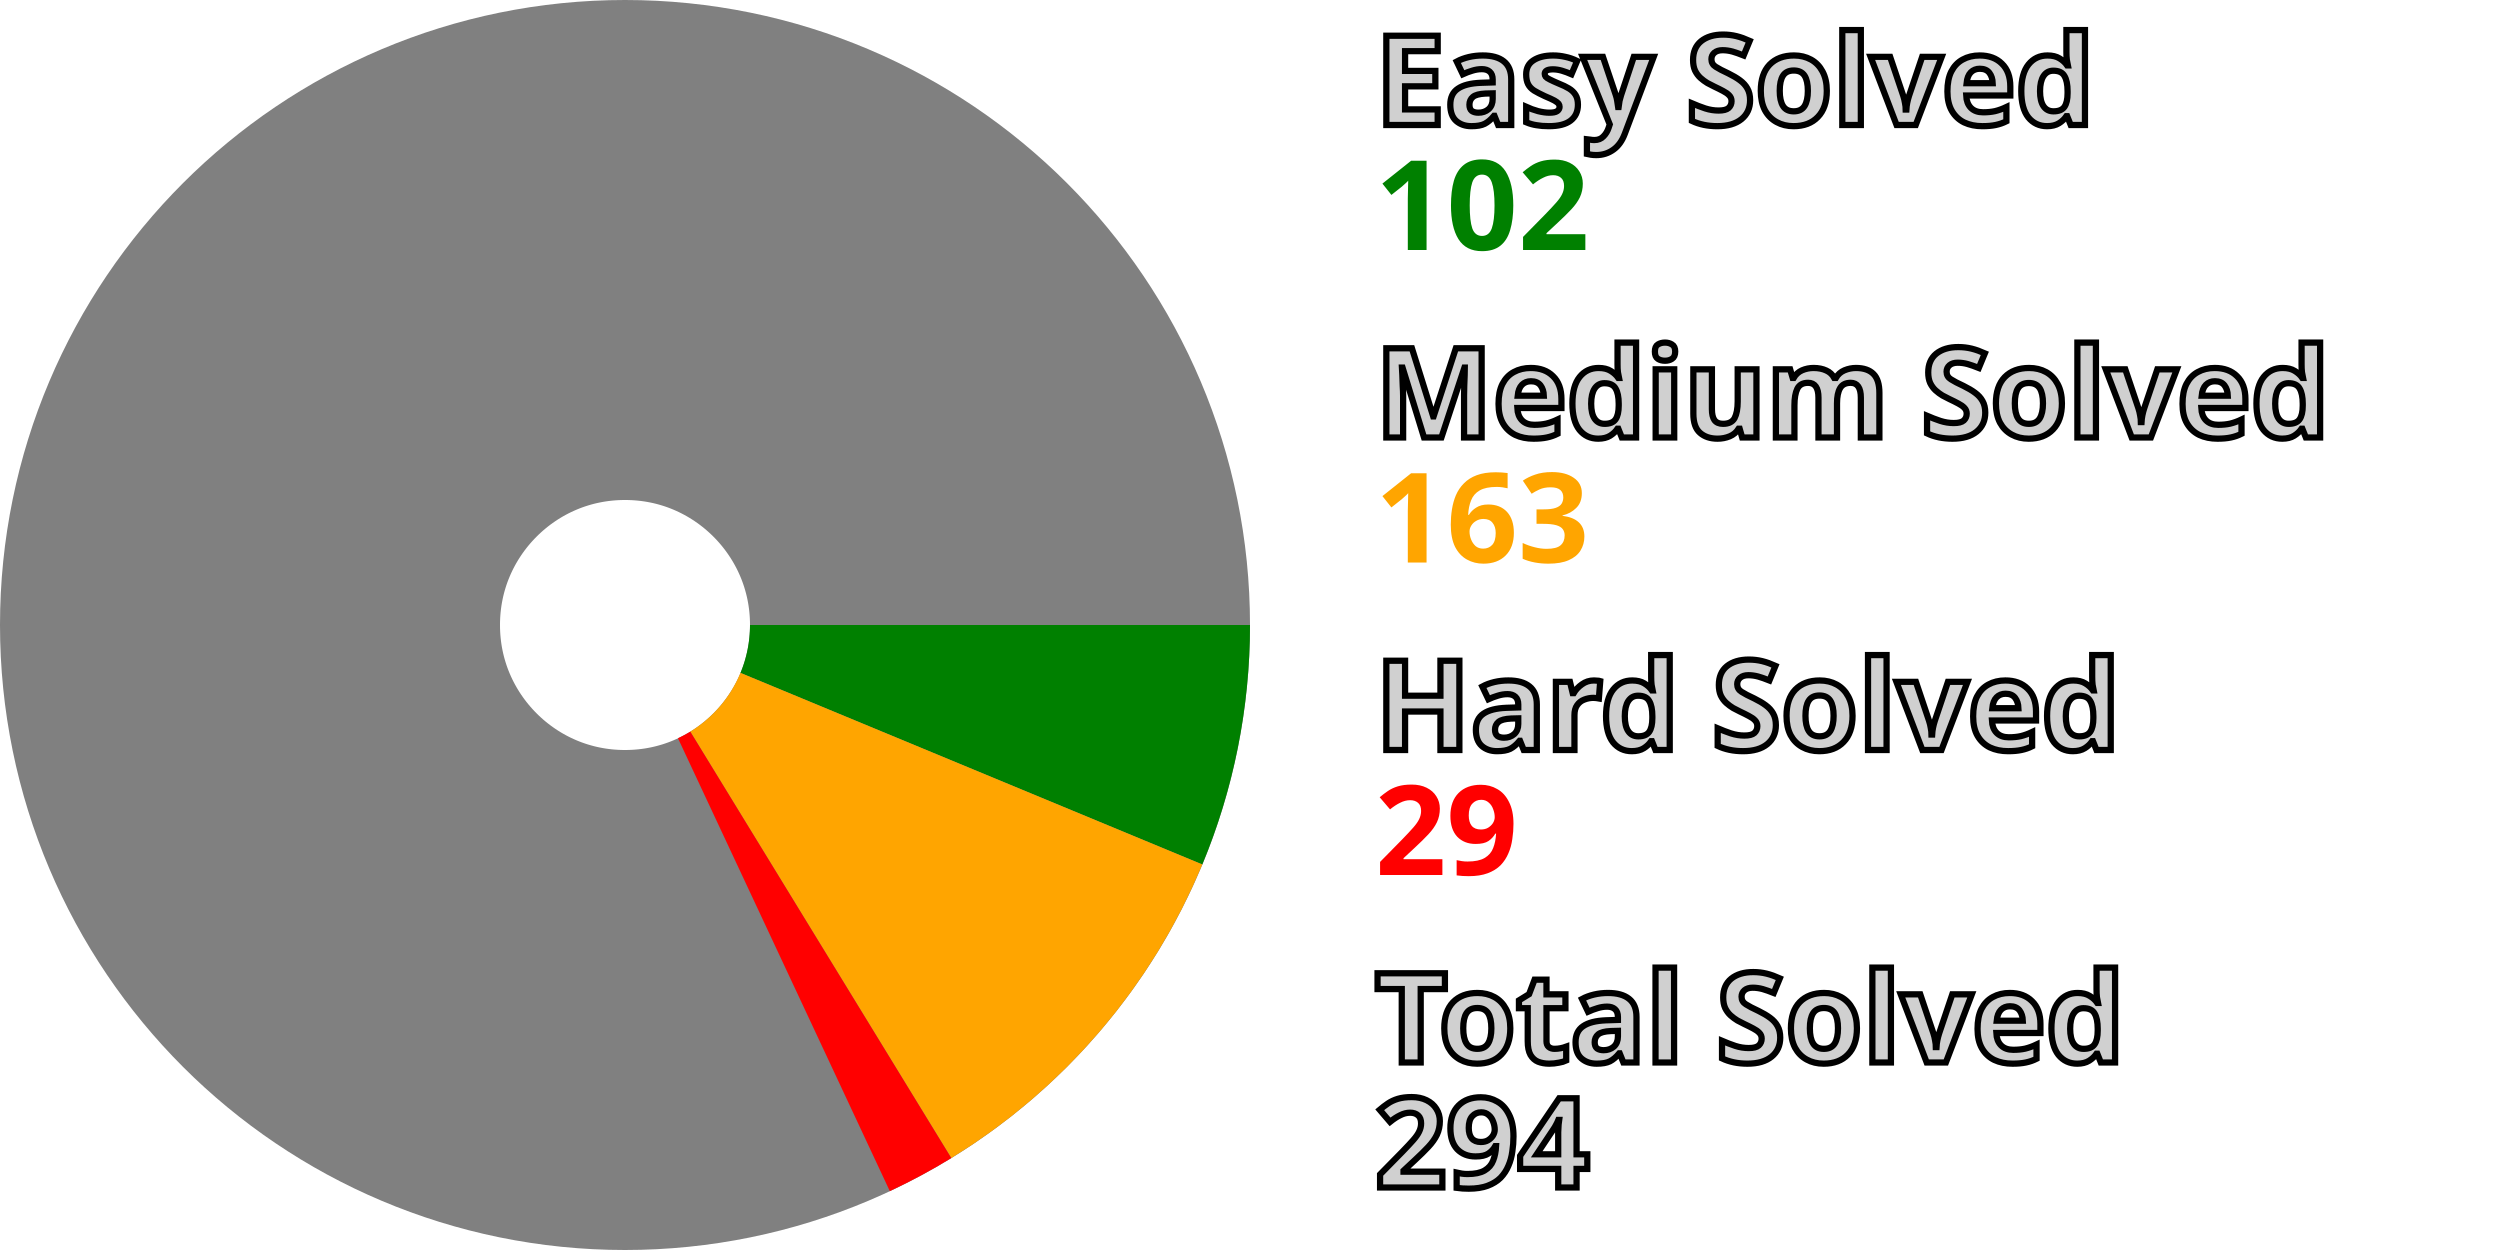
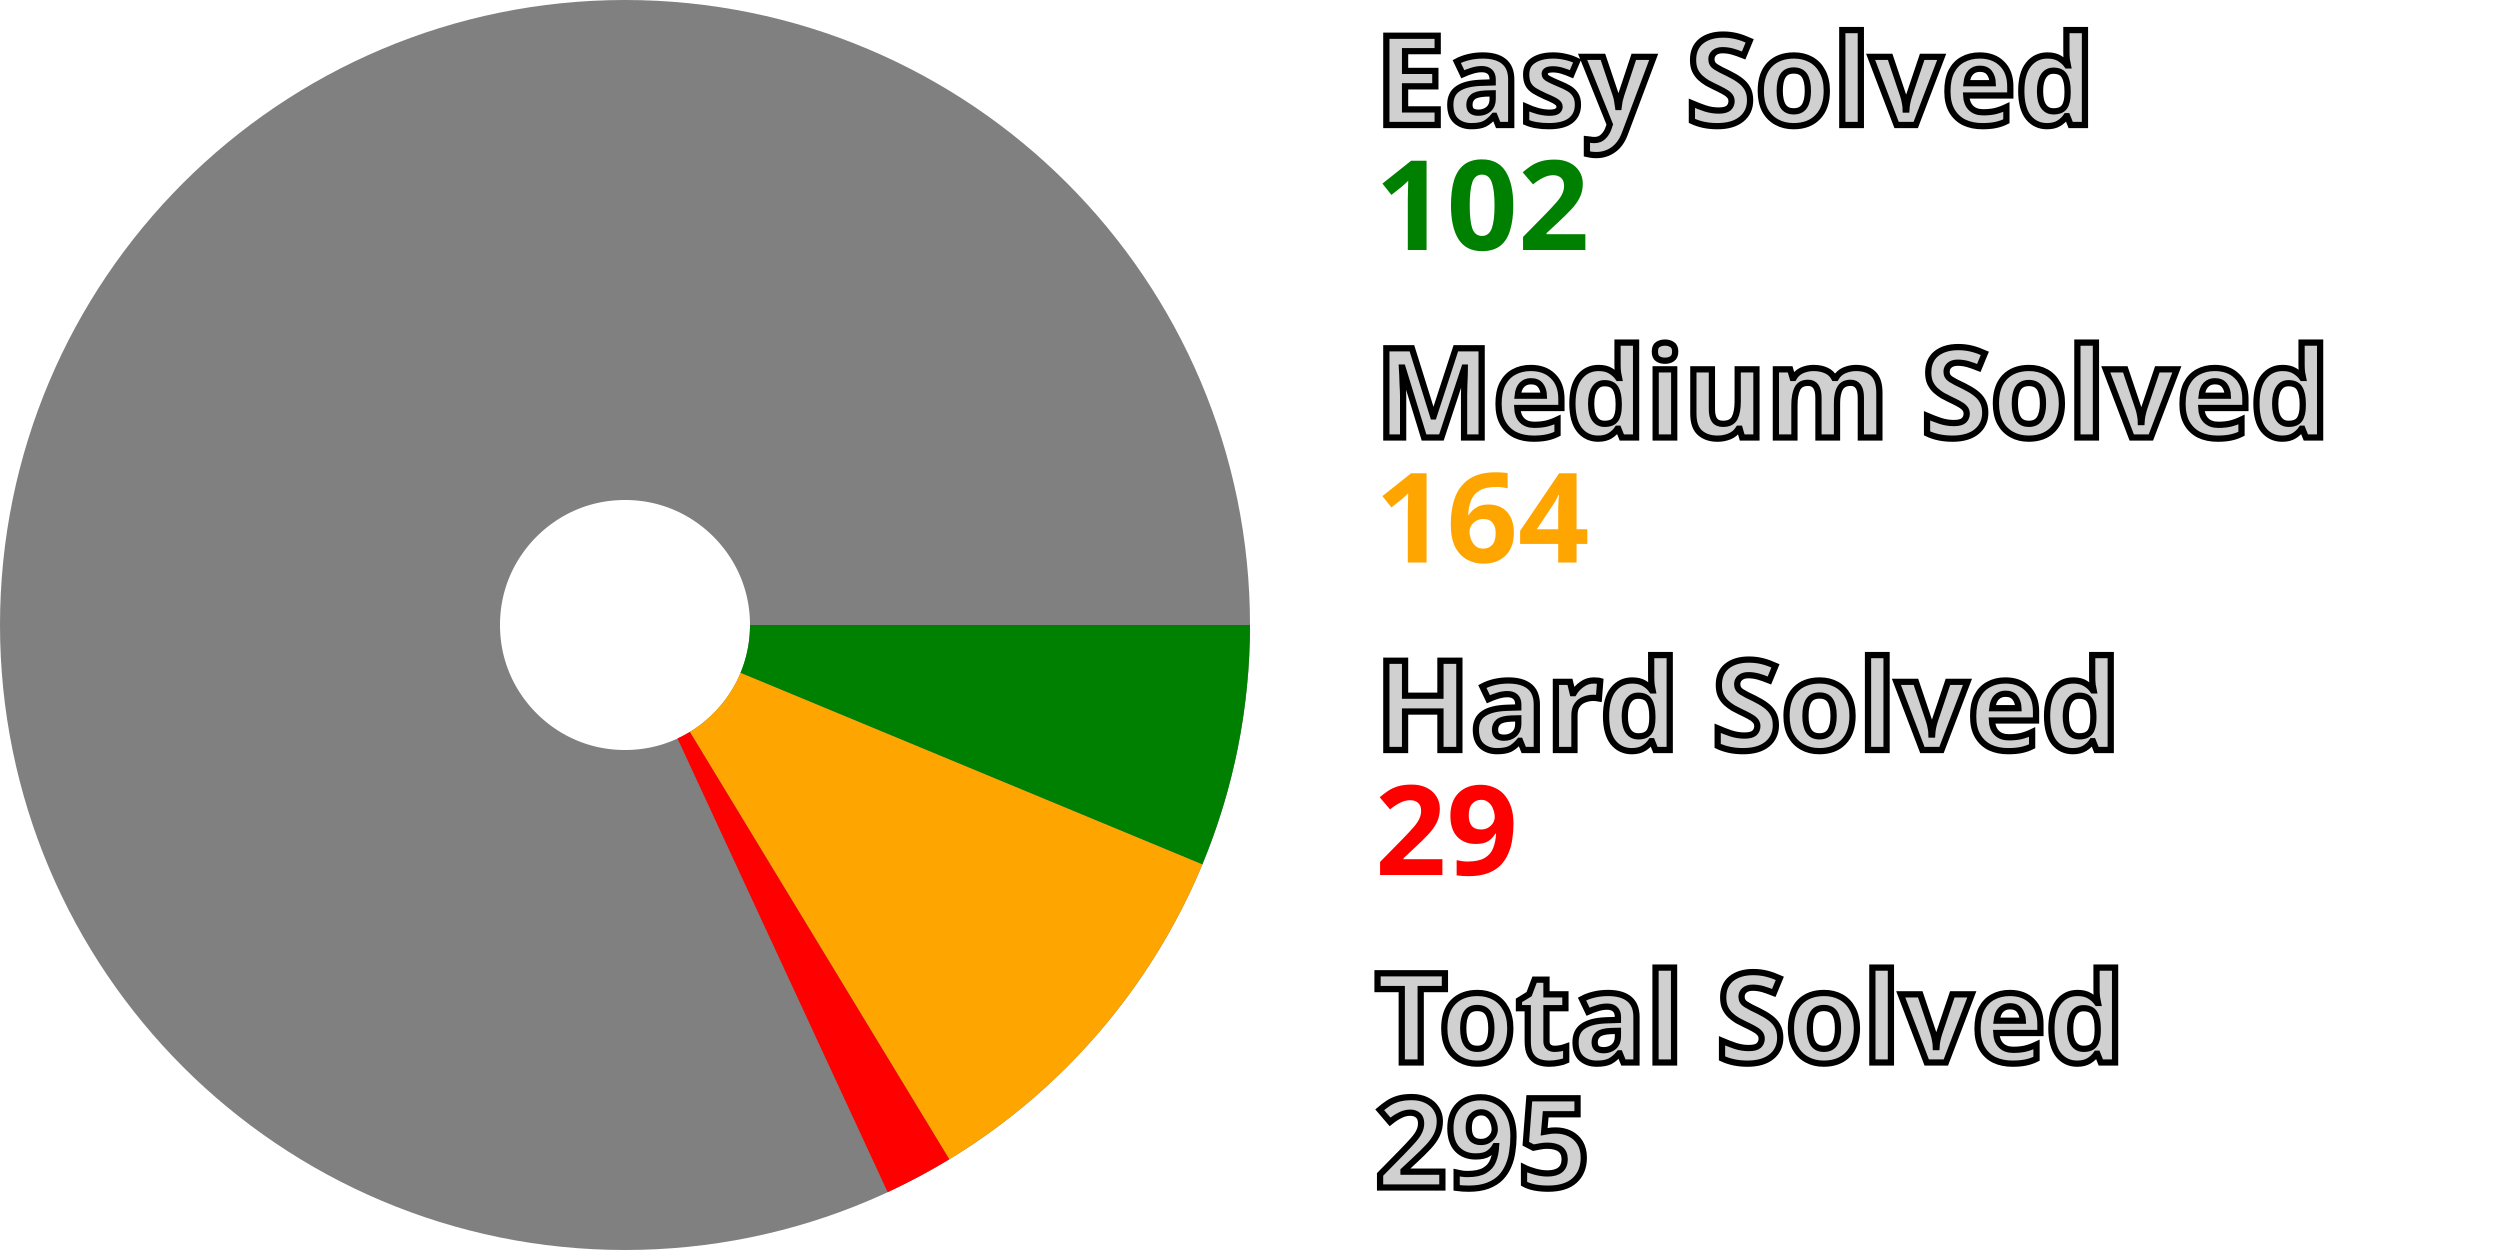
<svg xmlns="http://www.w3.org/2000/svg" width="200" height="100" viewBox="0 0 200 100" stroke-width="40" fill="none">
  <style>.small {font: bold 10px sans-serif; fill: #d0d0d0; stroke: black; stroke-width: 0.5px;}</style>
  <style>.esy {font: bold 10px sans-serif; fill: green;}</style>
  <style>.mdm {font: bold 10px sans-serif; fill: orange;}</style>
  <style>.hrd {font: bold 10px sans-serif; fill: red;}</style>
  <circle cx="50" cy="50" r="30.0" stroke="gray" />
  <path d="M80.0 50 A 30.0 30.0, 0, 0, 1, 77.711 61.494" stroke="green" />
-   <path d="M77.711 61.494 A 30.0 30.0, 0, 0, 1, 65.663 75.587" stroke="orange" />
-   <path d="M65.663 75.587 A 30.0 30.0, 0, 0, 1, 62.711 77.174" stroke="red" />
+   <path d="M77.711 61.494 A 30.0 30.0, 0, 0, 1, 65.564 75.647" stroke="orange" />
+   <path d="M65.564 75.647 A 30.0 30.0, 0, 0, 1, 62.606 77.223" stroke="red" />
  <text x="110.0" y="10.0" class="small">Easy Solved</text>
  <text x="110.0" y="20.0" class="esy">102</text>
  <text x="110.0" y="35.0" class="small">Medium Solved</text>
-   <text x="110.0" y="45.0" class="mdm">163</text>
+   <text x="110.0" y="45.0" class="mdm">164</text>
  <text x="110.0" y="60.0" class="small">Hard Solved</text>
  <text x="110.0" y="70.0" class="hrd">29</text>
  <text x="110.0" y="85.0" class="small">Total Solved</text>
-   <text x="110.0" y="95.0" class="small">294</text>
+   <text x="110.0" y="95.0" class="small">295</text>
</svg>
